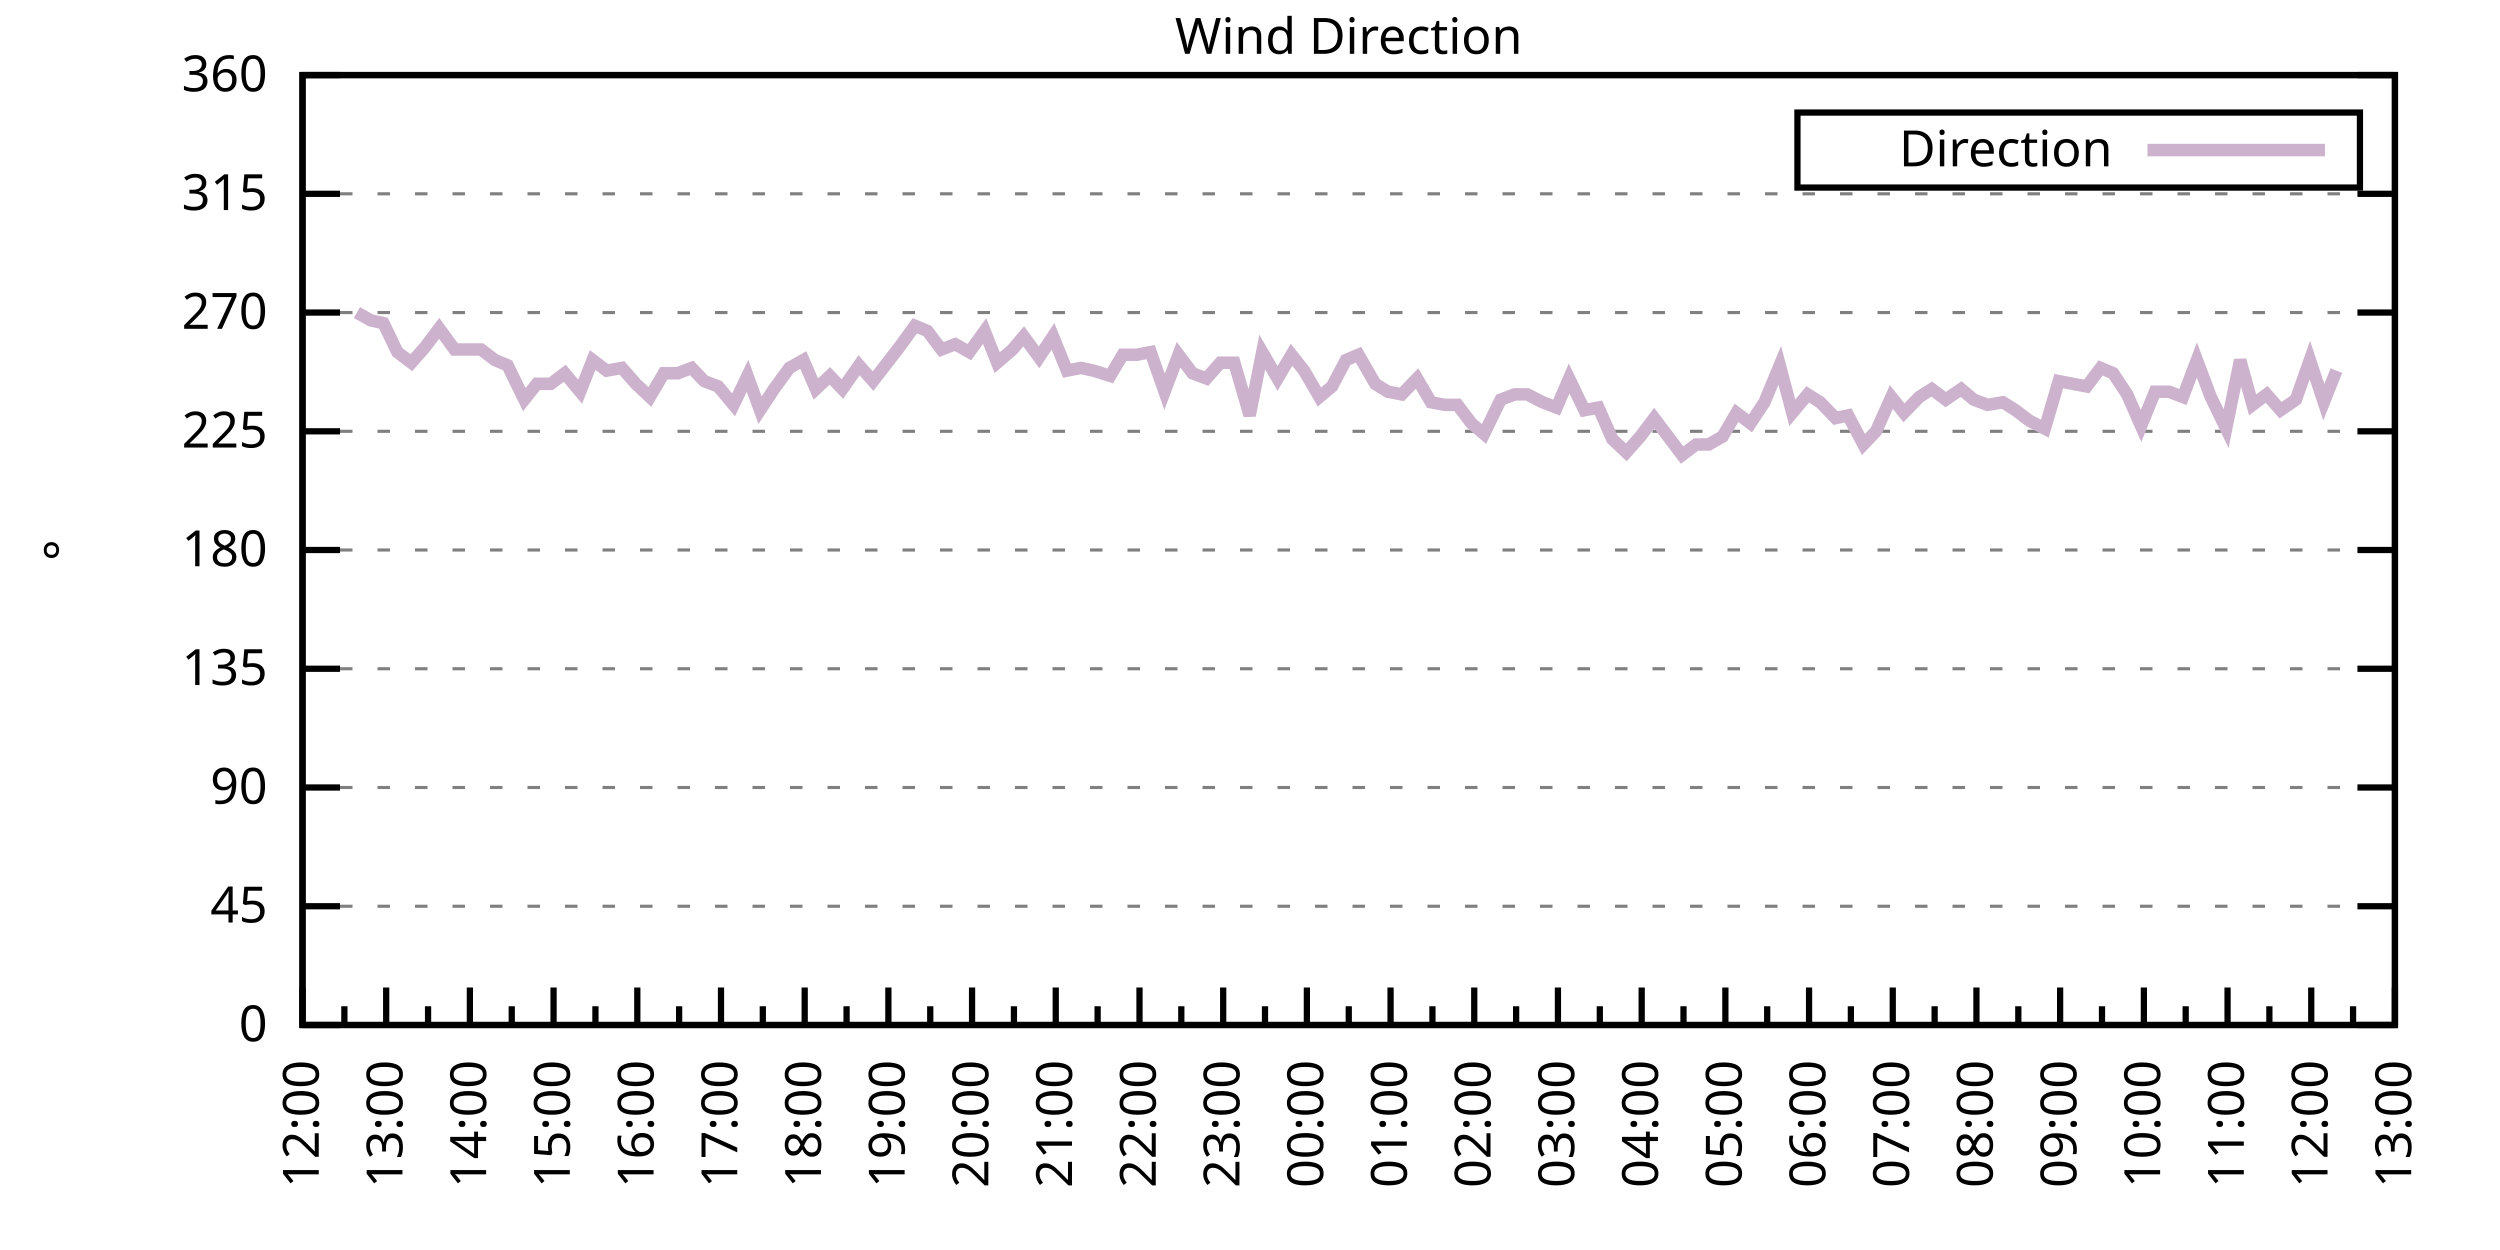
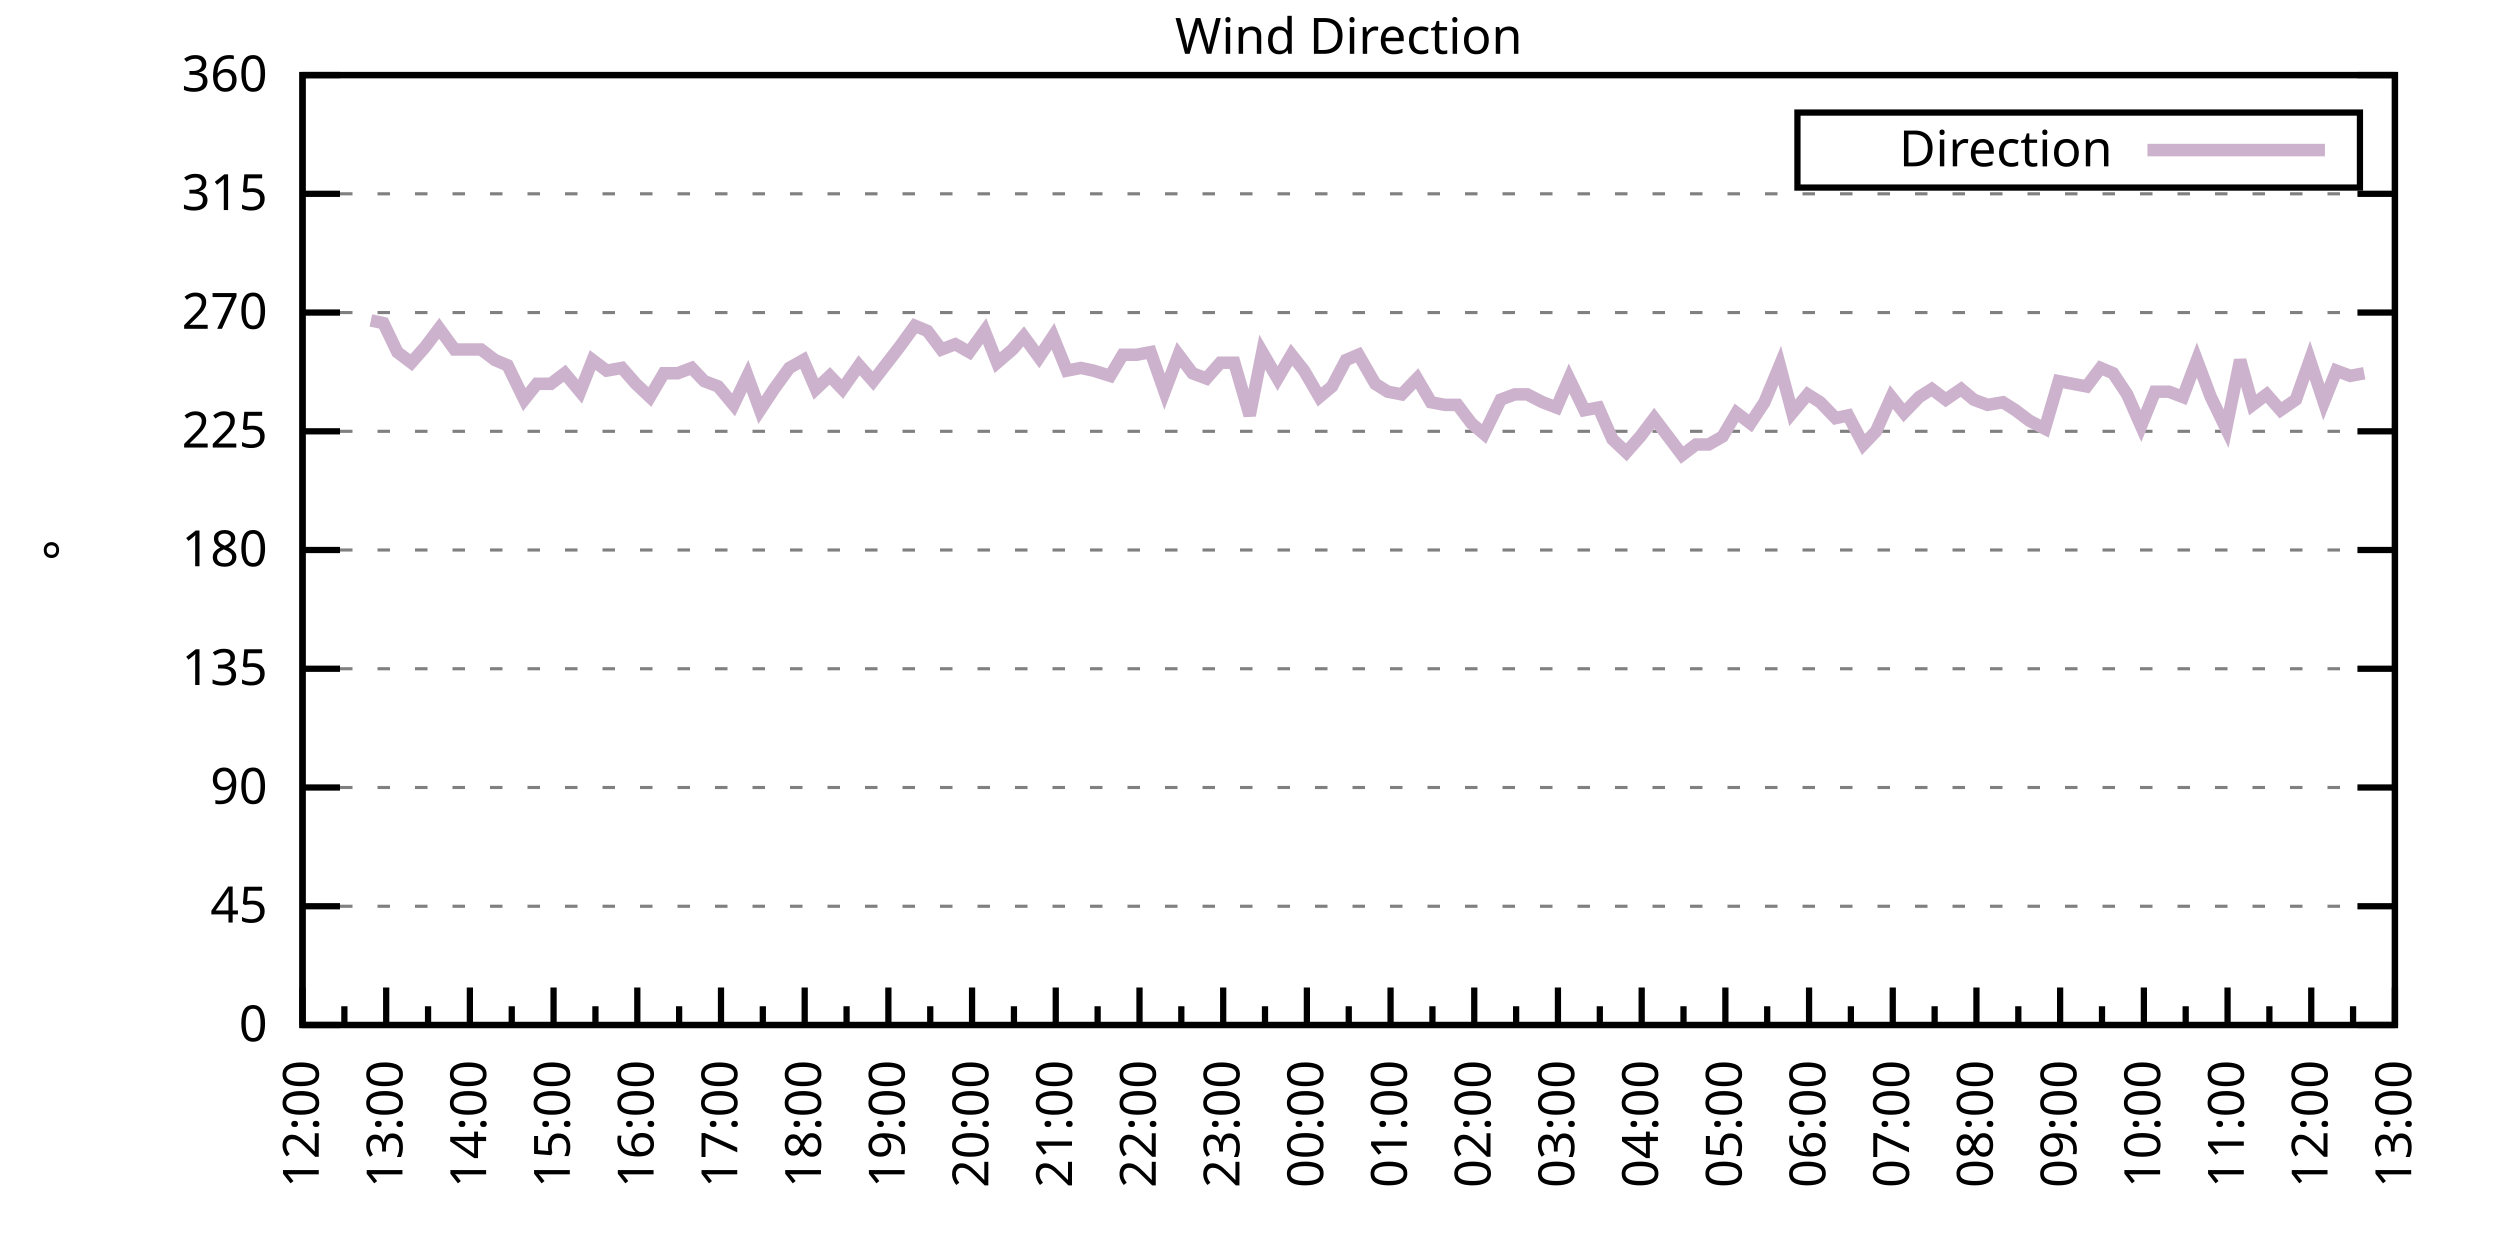
<svg xmlns="http://www.w3.org/2000/svg" xmlns:xlink="http://www.w3.org/1999/xlink" width="400" height="200" viewBox="0 0 400 200">
  <g id="gnuplot_canvas">
    <rect x="0" y="0" width="400" height="200" fill="none" />
    <defs>
      <circle id="gpDot" r="0.5" stroke-width="0.5" stroke="currentColor" />
      <path id="gpPt0" stroke-width="0.333" stroke="currentColor" d="M-1,0 h2 M0,-1 v2" />
      <path id="gpPt1" stroke-width="0.333" stroke="currentColor" d="M-1,-1 L1,1 M1,-1 L-1,1" />
      <path id="gpPt2" stroke-width="0.333" stroke="currentColor" d="M-1,0 L1,0 M0,-1 L0,1 M-1,-1 L1,1 M-1,1 L1,-1" />
      <rect id="gpPt3" stroke-width="0.333" stroke="currentColor" x="-1" y="-1" width="2" height="2" />
      <rect id="gpPt4" stroke-width="0.333" stroke="currentColor" fill="currentColor" x="-1" y="-1" width="2" height="2" />
      <circle id="gpPt5" stroke-width="0.333" stroke="currentColor" cx="0" cy="0" r="1" />
      <use xlink:href="#gpPt5" id="gpPt6" fill="currentColor" stroke="none" />
      <path id="gpPt7" stroke-width="0.333" stroke="currentColor" d="M0,-1.33 L-1.33,0.67 L1.33,0.67 z" />
      <use xlink:href="#gpPt7" id="gpPt8" fill="currentColor" stroke="none" />
      <use xlink:href="#gpPt7" id="gpPt9" stroke="currentColor" transform="rotate(180)" />
      <use xlink:href="#gpPt9" id="gpPt10" fill="currentColor" stroke="none" />
      <use xlink:href="#gpPt3" id="gpPt11" stroke="currentColor" transform="rotate(45)" />
      <use xlink:href="#gpPt11" id="gpPt12" fill="currentColor" stroke="none" />
      <path id="gpPt13" stroke-width="0.333" stroke="currentColor" d="M0,1.330 L1.265,0.411 L0.782,-1.067 L-0.782,-1.076 L-1.265,0.411 z" />
      <use xlink:href="#gpPt13" id="gpPt14" fill="currentColor" stroke="none" />
      <filter id="textbox" filterUnits="objectBoundingBox" x="0" y="0" height="1" width="1">
        <feFlood flood-color="white" flood-opacity="1" result="bgnd" />
        <feComposite in="SourceGraphic" in2="bgnd" operator="atop" />
      </filter>
      <filter id="greybox" filterUnits="objectBoundingBox" x="0" y="0" height="1" width="1">
        <feFlood flood-color="lightgrey" flood-opacity="1" result="grey" />
        <feComposite in="SourceGraphic" in2="grey" operator="atop" />
      </filter>
    </defs>
    <g fill="none" color="white" stroke="currentColor" stroke-width="1.00" stroke-linecap="butt" stroke-linejoin="miter">
</g>
    <g fill="none" color="black" stroke="currentColor" stroke-width="1.00" stroke-linecap="butt" stroke-linejoin="miter">
      <g stroke="none" shape-rendering="crispEdges">
        <polygon fill="rgb(255, 255, 255)" points="48.40,164.00 383.18,164.00 383.18,12.02 48.40,12.02 " />
      </g>
    </g>
    <g fill="none" color="black" stroke="currentColor" stroke-width="1.00" stroke-linecap="butt" stroke-linejoin="miter">
</g>
    <g fill="none" color="black" stroke="black" stroke-width="0.50" stroke-linecap="butt" stroke-linejoin="miter">
</g>
    <g fill="none" color="gray" stroke="currentColor" stroke-width="0.50" stroke-linecap="butt" stroke-linejoin="miter">
      <path stroke="gray" stroke-dasharray="2,4" class="gridline" d="M48.40,164.00 L383.19,164.00  " />
    </g>
    <g fill="none" color="gray" stroke="gray" stroke-width="1.00" stroke-linecap="butt" stroke-linejoin="miter">
</g>
    <g fill="none" color="black" stroke="currentColor" stroke-width="1.00" stroke-linecap="butt" stroke-linejoin="miter">
      <path stroke="black" d="M48.40,164.00 L54.40,164.00 M383.19,164.00 L377.19,164.00  " />
      <g transform="translate(42.80,166.60)" stroke="none" fill="black" font-family="Sans" font-size="8.00" text-anchor="end">
        <text>
          <tspan font-family="Sans"> 0</tspan>
        </text>
      </g>
    </g>
    <g fill="none" color="black" stroke="currentColor" stroke-width="1.00" stroke-linecap="butt" stroke-linejoin="miter">
</g>
    <g fill="none" color="black" stroke="black" stroke-width="0.50" stroke-linecap="butt" stroke-linejoin="miter">
</g>
    <g fill="none" color="gray" stroke="currentColor" stroke-width="0.50" stroke-linecap="butt" stroke-linejoin="miter">
      <path stroke="gray" stroke-dasharray="2,4" class="gridline" d="M48.40,145.00 L383.19,145.00  " />
    </g>
    <g fill="none" color="gray" stroke="gray" stroke-width="1.00" stroke-linecap="butt" stroke-linejoin="miter">
</g>
    <g fill="none" color="black" stroke="currentColor" stroke-width="1.00" stroke-linecap="butt" stroke-linejoin="miter">
      <path stroke="black" d="M48.40,145.00 L54.40,145.00 M383.19,145.00 L377.19,145.00  " />
      <g transform="translate(42.80,147.60)" stroke="none" fill="black" font-family="Sans" font-size="8.00" text-anchor="end">
        <text>
          <tspan font-family="Sans"> 45</tspan>
        </text>
      </g>
    </g>
    <g fill="none" color="black" stroke="currentColor" stroke-width="1.00" stroke-linecap="butt" stroke-linejoin="miter">
</g>
    <g fill="none" color="black" stroke="black" stroke-width="0.50" stroke-linecap="butt" stroke-linejoin="miter">
</g>
    <g fill="none" color="gray" stroke="currentColor" stroke-width="0.50" stroke-linecap="butt" stroke-linejoin="miter">
      <path stroke="gray" stroke-dasharray="2,4" class="gridline" d="M48.40,126.00 L383.19,126.00  " />
    </g>
    <g fill="none" color="gray" stroke="gray" stroke-width="1.00" stroke-linecap="butt" stroke-linejoin="miter">
</g>
    <g fill="none" color="black" stroke="currentColor" stroke-width="1.00" stroke-linecap="butt" stroke-linejoin="miter">
      <path stroke="black" d="M48.40,126.00 L54.40,126.00 M383.19,126.00 L377.19,126.00  " />
      <g transform="translate(42.80,128.60)" stroke="none" fill="black" font-family="Sans" font-size="8.00" text-anchor="end">
        <text>
          <tspan font-family="Sans"> 90</tspan>
        </text>
      </g>
    </g>
    <g fill="none" color="black" stroke="currentColor" stroke-width="1.00" stroke-linecap="butt" stroke-linejoin="miter">
</g>
    <g fill="none" color="black" stroke="black" stroke-width="0.50" stroke-linecap="butt" stroke-linejoin="miter">
</g>
    <g fill="none" color="gray" stroke="currentColor" stroke-width="0.50" stroke-linecap="butt" stroke-linejoin="miter">
      <path stroke="gray" stroke-dasharray="2,4" class="gridline" d="M48.40,107.00 L383.19,107.00  " />
    </g>
    <g fill="none" color="gray" stroke="gray" stroke-width="1.00" stroke-linecap="butt" stroke-linejoin="miter">
</g>
    <g fill="none" color="black" stroke="currentColor" stroke-width="1.00" stroke-linecap="butt" stroke-linejoin="miter">
      <path stroke="black" d="M48.40,107.00 L54.40,107.00 M383.19,107.00 L377.19,107.00  " />
      <g transform="translate(42.80,109.60)" stroke="none" fill="black" font-family="Sans" font-size="8.00" text-anchor="end">
        <text>
          <tspan font-family="Sans"> 135</tspan>
        </text>
      </g>
    </g>
    <g fill="none" color="black" stroke="currentColor" stroke-width="1.00" stroke-linecap="butt" stroke-linejoin="miter">
</g>
    <g fill="none" color="black" stroke="black" stroke-width="0.50" stroke-linecap="butt" stroke-linejoin="miter">
</g>
    <g fill="none" color="gray" stroke="currentColor" stroke-width="0.50" stroke-linecap="butt" stroke-linejoin="miter">
      <path stroke="gray" stroke-dasharray="2,4" class="gridline" d="M48.40,88.00 L383.19,88.00  " />
    </g>
    <g fill="none" color="gray" stroke="gray" stroke-width="1.00" stroke-linecap="butt" stroke-linejoin="miter">
</g>
    <g fill="none" color="black" stroke="currentColor" stroke-width="1.00" stroke-linecap="butt" stroke-linejoin="miter">
      <path stroke="black" d="M48.40,88.00 L54.40,88.00 M383.19,88.00 L377.19,88.00  " />
      <g transform="translate(42.80,90.60)" stroke="none" fill="black" font-family="Sans" font-size="8.00" text-anchor="end">
        <text>
          <tspan font-family="Sans"> 180</tspan>
        </text>
      </g>
    </g>
    <g fill="none" color="black" stroke="currentColor" stroke-width="1.00" stroke-linecap="butt" stroke-linejoin="miter">
</g>
    <g fill="none" color="black" stroke="black" stroke-width="0.50" stroke-linecap="butt" stroke-linejoin="miter">
</g>
    <g fill="none" color="gray" stroke="currentColor" stroke-width="0.50" stroke-linecap="butt" stroke-linejoin="miter">
      <path stroke="gray" stroke-dasharray="2,4" class="gridline" d="M48.40,69.01 L383.19,69.01  " />
    </g>
    <g fill="none" color="gray" stroke="gray" stroke-width="1.00" stroke-linecap="butt" stroke-linejoin="miter">
</g>
    <g fill="none" color="black" stroke="currentColor" stroke-width="1.00" stroke-linecap="butt" stroke-linejoin="miter">
      <path stroke="black" d="M48.40,69.01 L54.40,69.01 M383.19,69.01 L377.19,69.01  " />
      <g transform="translate(42.80,71.61)" stroke="none" fill="black" font-family="Sans" font-size="8.00" text-anchor="end">
        <text>
          <tspan font-family="Sans"> 225</tspan>
        </text>
      </g>
    </g>
    <g fill="none" color="black" stroke="currentColor" stroke-width="1.00" stroke-linecap="butt" stroke-linejoin="miter">
</g>
    <g fill="none" color="black" stroke="black" stroke-width="0.50" stroke-linecap="butt" stroke-linejoin="miter">
</g>
    <g fill="none" color="gray" stroke="currentColor" stroke-width="0.50" stroke-linecap="butt" stroke-linejoin="miter">
      <path stroke="gray" stroke-dasharray="2,4" class="gridline" d="M48.40,50.01 L383.19,50.01  " />
    </g>
    <g fill="none" color="gray" stroke="gray" stroke-width="1.00" stroke-linecap="butt" stroke-linejoin="miter">
</g>
    <g fill="none" color="black" stroke="currentColor" stroke-width="1.00" stroke-linecap="butt" stroke-linejoin="miter">
      <path stroke="black" d="M48.40,50.01 L54.40,50.01 M383.19,50.01 L377.19,50.01  " />
      <g transform="translate(42.80,52.61)" stroke="none" fill="black" font-family="Sans" font-size="8.00" text-anchor="end">
        <text>
          <tspan font-family="Sans"> 270</tspan>
        </text>
      </g>
    </g>
    <g fill="none" color="black" stroke="currentColor" stroke-width="1.00" stroke-linecap="butt" stroke-linejoin="miter">
</g>
    <g fill="none" color="black" stroke="black" stroke-width="0.50" stroke-linecap="butt" stroke-linejoin="miter">
</g>
    <g fill="none" color="gray" stroke="currentColor" stroke-width="0.50" stroke-linecap="butt" stroke-linejoin="miter">
      <path stroke="gray" stroke-dasharray="2,4" class="gridline" d="M48.40,31.01 L383.19,31.01  " />
    </g>
    <g fill="none" color="gray" stroke="gray" stroke-width="1.00" stroke-linecap="butt" stroke-linejoin="miter">
</g>
    <g fill="none" color="black" stroke="currentColor" stroke-width="1.00" stroke-linecap="butt" stroke-linejoin="miter">
      <path stroke="black" d="M48.40,31.01 L54.40,31.01 M383.19,31.01 L377.19,31.01  " />
      <g transform="translate(42.80,33.61)" stroke="none" fill="black" font-family="Sans" font-size="8.00" text-anchor="end">
        <text>
          <tspan font-family="Sans"> 315</tspan>
        </text>
      </g>
    </g>
    <g fill="none" color="black" stroke="currentColor" stroke-width="1.00" stroke-linecap="butt" stroke-linejoin="miter">
</g>
    <g fill="none" color="black" stroke="black" stroke-width="0.50" stroke-linecap="butt" stroke-linejoin="miter">
</g>
    <g fill="none" color="gray" stroke="currentColor" stroke-width="0.50" stroke-linecap="butt" stroke-linejoin="miter">
      <path stroke="gray" stroke-dasharray="2,4" class="gridline" d="M48.40,12.01 L383.19,12.01  " />
    </g>
    <g fill="none" color="gray" stroke="gray" stroke-width="1.00" stroke-linecap="butt" stroke-linejoin="miter">
</g>
    <g fill="none" color="black" stroke="currentColor" stroke-width="1.00" stroke-linecap="butt" stroke-linejoin="miter">
      <path stroke="black" d="M48.40,12.01 L54.40,12.01 M383.19,12.01 L377.19,12.01  " />
      <g transform="translate(42.80,14.61)" stroke="none" fill="black" font-family="Sans" font-size="8.00" text-anchor="end">
        <text>
          <tspan font-family="Sans"> 360</tspan>
        </text>
      </g>
    </g>
    <g fill="none" color="black" stroke="currentColor" stroke-width="1.00" stroke-linecap="butt" stroke-linejoin="miter">
      <path stroke="black" d="M48.40,164.00 L48.40,158.00  " />
      <g transform="translate(51.00,169.60) rotate(270)" stroke="none" fill="black" font-family="Sans" font-size="8.00" text-anchor="end">
        <text>
          <tspan font-family="Sans">12:00</tspan>
        </text>
      </g>
    </g>
    <g fill="none" color="black" stroke="currentColor" stroke-width="1.00" stroke-linecap="butt" stroke-linejoin="miter">
      <path stroke="black" d="M55.10,164.00 L55.10,161.00 M61.79,164.00 L61.79,158.00  " />
      <g transform="translate(64.39,169.60) rotate(270)" stroke="none" fill="black" font-family="Sans" font-size="8.00" text-anchor="end">
        <text>
          <tspan font-family="Sans">13:00</tspan>
        </text>
      </g>
    </g>
    <g fill="none" color="black" stroke="currentColor" stroke-width="1.00" stroke-linecap="butt" stroke-linejoin="miter">
      <path stroke="black" d="M68.49,164.00 L68.49,161.00 M75.18,164.00 L75.18,158.00  " />
      <g transform="translate(77.78,169.60) rotate(270)" stroke="none" fill="black" font-family="Sans" font-size="8.00" text-anchor="end">
        <text>
          <tspan font-family="Sans">14:00</tspan>
        </text>
      </g>
    </g>
    <g fill="none" color="black" stroke="currentColor" stroke-width="1.00" stroke-linecap="butt" stroke-linejoin="miter">
      <path stroke="black" d="M81.88,164.00 L81.88,161.00 M88.57,164.00 L88.57,158.00  " />
      <g transform="translate(91.17,169.60) rotate(270)" stroke="none" fill="black" font-family="Sans" font-size="8.00" text-anchor="end">
        <text>
          <tspan font-family="Sans">15:00</tspan>
        </text>
      </g>
    </g>
    <g fill="none" color="black" stroke="currentColor" stroke-width="1.00" stroke-linecap="butt" stroke-linejoin="miter">
      <path stroke="black" d="M95.27,164.00 L95.27,161.00 M101.97,164.00 L101.97,158.00  " />
      <g transform="translate(104.57,169.60) rotate(270)" stroke="none" fill="black" font-family="Sans" font-size="8.00" text-anchor="end">
        <text>
          <tspan font-family="Sans">16:00</tspan>
        </text>
      </g>
    </g>
    <g fill="none" color="black" stroke="currentColor" stroke-width="1.00" stroke-linecap="butt" stroke-linejoin="miter">
      <path stroke="black" d="M108.66,164.00 L108.66,161.00 M115.36,164.00 L115.36,158.00  " />
      <g transform="translate(117.96,169.60) rotate(270)" stroke="none" fill="black" font-family="Sans" font-size="8.00" text-anchor="end">
        <text>
          <tspan font-family="Sans">17:00</tspan>
        </text>
      </g>
    </g>
    <g fill="none" color="black" stroke="currentColor" stroke-width="1.00" stroke-linecap="butt" stroke-linejoin="miter">
      <path stroke="black" d="M122.05,164.00 L122.05,161.00 M128.75,164.00 L128.75,158.00  " />
      <g transform="translate(131.35,169.60) rotate(270)" stroke="none" fill="black" font-family="Sans" font-size="8.00" text-anchor="end">
        <text>
          <tspan font-family="Sans">18:00</tspan>
        </text>
      </g>
    </g>
    <g fill="none" color="black" stroke="currentColor" stroke-width="1.00" stroke-linecap="butt" stroke-linejoin="miter">
      <path stroke="black" d="M135.45,164.00 L135.45,161.00 M142.14,164.00 L142.14,158.00  " />
      <g transform="translate(144.74,169.60) rotate(270)" stroke="none" fill="black" font-family="Sans" font-size="8.00" text-anchor="end">
        <text>
          <tspan font-family="Sans">19:00</tspan>
        </text>
      </g>
    </g>
    <g fill="none" color="black" stroke="currentColor" stroke-width="1.00" stroke-linecap="butt" stroke-linejoin="miter">
      <path stroke="black" d="M148.84,164.00 L148.84,161.00 M155.53,164.00 L155.53,158.00  " />
      <g transform="translate(158.13,169.60) rotate(270)" stroke="none" fill="black" font-family="Sans" font-size="8.00" text-anchor="end">
        <text>
          <tspan font-family="Sans">20:00</tspan>
        </text>
      </g>
    </g>
    <g fill="none" color="black" stroke="currentColor" stroke-width="1.00" stroke-linecap="butt" stroke-linejoin="miter">
      <path stroke="black" d="M162.23,164.00 L162.23,161.00 M168.92,164.00 L168.92,158.00  " />
      <g transform="translate(171.52,169.60) rotate(270)" stroke="none" fill="black" font-family="Sans" font-size="8.00" text-anchor="end">
        <text>
          <tspan font-family="Sans">21:00</tspan>
        </text>
      </g>
    </g>
    <g fill="none" color="black" stroke="currentColor" stroke-width="1.00" stroke-linecap="butt" stroke-linejoin="miter">
      <path stroke="black" d="M175.62,164.00 L175.62,161.00 M182.32,164.00 L182.32,158.00  " />
      <g transform="translate(184.92,169.60) rotate(270)" stroke="none" fill="black" font-family="Sans" font-size="8.00" text-anchor="end">
        <text>
          <tspan font-family="Sans">22:00</tspan>
        </text>
      </g>
    </g>
    <g fill="none" color="black" stroke="currentColor" stroke-width="1.00" stroke-linecap="butt" stroke-linejoin="miter">
      <path stroke="black" d="M189.01,164.00 L189.01,161.00 M195.71,164.00 L195.71,158.00  " />
      <g transform="translate(198.31,169.60) rotate(270)" stroke="none" fill="black" font-family="Sans" font-size="8.00" text-anchor="end">
        <text>
          <tspan font-family="Sans">23:00</tspan>
        </text>
      </g>
    </g>
    <g fill="none" color="black" stroke="currentColor" stroke-width="1.00" stroke-linecap="butt" stroke-linejoin="miter">
      <path stroke="black" d="M202.40,164.00 L202.40,161.00 M209.10,164.00 L209.10,158.00  " />
      <g transform="translate(211.70,169.60) rotate(270)" stroke="none" fill="black" font-family="Sans" font-size="8.00" text-anchor="end">
        <text>
          <tspan font-family="Sans">00:00</tspan>
        </text>
      </g>
    </g>
    <g fill="none" color="black" stroke="currentColor" stroke-width="1.00" stroke-linecap="butt" stroke-linejoin="miter">
      <path stroke="black" d="M215.80,164.00 L215.80,161.00 M222.49,164.00 L222.49,158.00  " />
      <g transform="translate(225.09,169.60) rotate(270)" stroke="none" fill="black" font-family="Sans" font-size="8.00" text-anchor="end">
        <text>
          <tspan font-family="Sans">01:00</tspan>
        </text>
      </g>
    </g>
    <g fill="none" color="black" stroke="currentColor" stroke-width="1.00" stroke-linecap="butt" stroke-linejoin="miter">
      <path stroke="black" d="M229.19,164.00 L229.19,161.00 M235.88,164.00 L235.88,158.00  " />
      <g transform="translate(238.48,169.60) rotate(270)" stroke="none" fill="black" font-family="Sans" font-size="8.00" text-anchor="end">
        <text>
          <tspan font-family="Sans">02:00</tspan>
        </text>
      </g>
    </g>
    <g fill="none" color="black" stroke="currentColor" stroke-width="1.00" stroke-linecap="butt" stroke-linejoin="miter">
      <path stroke="black" d="M242.58,164.00 L242.58,161.00 M249.27,164.00 L249.27,158.00  " />
      <g transform="translate(251.87,169.60) rotate(270)" stroke="none" fill="black" font-family="Sans" font-size="8.00" text-anchor="end">
        <text>
          <tspan font-family="Sans">03:00</tspan>
        </text>
      </g>
    </g>
    <g fill="none" color="black" stroke="currentColor" stroke-width="1.00" stroke-linecap="butt" stroke-linejoin="miter">
      <path stroke="black" d="M255.97,164.00 L255.97,161.00 M262.67,164.00 L262.67,158.00  " />
      <g transform="translate(265.27,169.60) rotate(270)" stroke="none" fill="black" font-family="Sans" font-size="8.00" text-anchor="end">
        <text>
          <tspan font-family="Sans">04:00</tspan>
        </text>
      </g>
    </g>
    <g fill="none" color="black" stroke="currentColor" stroke-width="1.00" stroke-linecap="butt" stroke-linejoin="miter">
      <path stroke="black" d="M269.36,164.00 L269.36,161.00 M276.06,164.00 L276.06,158.00  " />
      <g transform="translate(278.66,169.60) rotate(270)" stroke="none" fill="black" font-family="Sans" font-size="8.00" text-anchor="end">
        <text>
          <tspan font-family="Sans">05:00</tspan>
        </text>
      </g>
    </g>
    <g fill="none" color="black" stroke="currentColor" stroke-width="1.00" stroke-linecap="butt" stroke-linejoin="miter">
      <path stroke="black" d="M282.75,164.00 L282.75,161.00 M289.45,164.00 L289.45,158.00  " />
      <g transform="translate(292.05,169.60) rotate(270)" stroke="none" fill="black" font-family="Sans" font-size="8.00" text-anchor="end">
        <text>
          <tspan font-family="Sans">06:00</tspan>
        </text>
      </g>
    </g>
    <g fill="none" color="black" stroke="currentColor" stroke-width="1.00" stroke-linecap="butt" stroke-linejoin="miter">
      <path stroke="black" d="M296.14,164.00 L296.14,161.00 M302.84,164.00 L302.84,158.00  " />
      <g transform="translate(305.44,169.60) rotate(270)" stroke="none" fill="black" font-family="Sans" font-size="8.00" text-anchor="end">
        <text>
          <tspan font-family="Sans">07:00</tspan>
        </text>
      </g>
    </g>
    <g fill="none" color="black" stroke="currentColor" stroke-width="1.00" stroke-linecap="butt" stroke-linejoin="miter">
      <path stroke="black" d="M309.54,164.00 L309.54,161.00 M316.23,164.00 L316.23,158.00  " />
      <g transform="translate(318.83,169.60) rotate(270)" stroke="none" fill="black" font-family="Sans" font-size="8.00" text-anchor="end">
        <text>
          <tspan font-family="Sans">08:00</tspan>
        </text>
      </g>
    </g>
    <g fill="none" color="black" stroke="currentColor" stroke-width="1.00" stroke-linecap="butt" stroke-linejoin="miter">
      <path stroke="black" d="M322.93,164.00 L322.93,161.00 M329.62,164.00 L329.62,158.00  " />
      <g transform="translate(332.22,169.60) rotate(270)" stroke="none" fill="black" font-family="Sans" font-size="8.00" text-anchor="end">
        <text>
          <tspan font-family="Sans">09:00</tspan>
        </text>
      </g>
    </g>
    <g fill="none" color="black" stroke="currentColor" stroke-width="1.00" stroke-linecap="butt" stroke-linejoin="miter">
      <path stroke="black" d="M336.32,164.00 L336.32,161.00 M343.02,164.00 L343.02,158.00  " />
      <g transform="translate(345.62,169.60) rotate(270)" stroke="none" fill="black" font-family="Sans" font-size="8.00" text-anchor="end">
        <text>
          <tspan font-family="Sans">10:00</tspan>
        </text>
      </g>
    </g>
    <g fill="none" color="black" stroke="currentColor" stroke-width="1.00" stroke-linecap="butt" stroke-linejoin="miter">
      <path stroke="black" d="M349.71,164.00 L349.71,161.00 M356.41,164.00 L356.41,158.00  " />
      <g transform="translate(359.01,169.60) rotate(270)" stroke="none" fill="black" font-family="Sans" font-size="8.00" text-anchor="end">
        <text>
          <tspan font-family="Sans">11:00</tspan>
        </text>
      </g>
    </g>
    <g fill="none" color="black" stroke="currentColor" stroke-width="1.00" stroke-linecap="butt" stroke-linejoin="miter">
      <path stroke="black" d="M363.10,164.00 L363.10,161.00 M369.80,164.00 L369.80,158.00  " />
      <g transform="translate(372.40,169.60) rotate(270)" stroke="none" fill="black" font-family="Sans" font-size="8.00" text-anchor="end">
        <text>
          <tspan font-family="Sans">12:00</tspan>
        </text>
      </g>
    </g>
    <g fill="none" color="black" stroke="currentColor" stroke-width="1.00" stroke-linecap="butt" stroke-linejoin="miter">
      <path stroke="black" d="M376.49,164.00 L376.49,161.00 M383.19,164.00 L383.19,158.00  " />
      <g transform="translate(385.79,169.60) rotate(270)" stroke="none" fill="black" font-family="Sans" font-size="8.00" text-anchor="end">
        <text>
          <tspan font-family="Sans">13:00</tspan>
        </text>
      </g>
    </g>
    <g fill="none" color="black" stroke="currentColor" stroke-width="1.00" stroke-linecap="butt" stroke-linejoin="miter">
</g>
    <g fill="none" color="black" stroke="currentColor" stroke-width="1.00" stroke-linecap="butt" stroke-linejoin="miter">
      <path stroke="black" d="M48.40,12.01 L48.40,164.00 L383.19,164.00 L383.19,12.01 L48.40,12.01 Z  " />
    </g>
    <g fill="none" color="black" stroke="currentColor" stroke-width="1.00" stroke-linecap="butt" stroke-linejoin="miter">
      <g transform="translate(12.80,88.01) rotate(270)" stroke="none" fill="black" font-family="Sans" font-size="8.00" text-anchor="middle">
        <text>
          <tspan font-family="Sans">°</tspan>
        </text>
      </g>
    </g>
    <g fill="none" color="black" stroke="currentColor" stroke-width="1.00" stroke-linecap="butt" stroke-linejoin="miter">
</g>
    <g fill="none" color="black" stroke="currentColor" stroke-width="1.00" stroke-linecap="butt" stroke-linejoin="miter">
      <path stroke="black" d="M287.59,30.01 L287.59,18.01 L377.59,18.01 L377.59,30.01 L287.59,30.01 Z  " />
    </g>
    <g id="Wind_direction_plot_1">
      <g fill="none" color="white" stroke="black" stroke-width="2.00" stroke-linecap="butt" stroke-linejoin="miter">
</g>
      <g fill="none" color="black" stroke="currentColor" stroke-width="2.00" stroke-linecap="butt" stroke-linejoin="miter">
        <g transform="translate(337.99,26.61)" stroke="none" fill="black" font-family="Sans" font-size="8.00" text-anchor="end">
          <text>
            <tspan font-family="Sans">Direction</tspan>
          </text>
        </g>
      </g>
      <g fill="none" color="black" stroke="currentColor" stroke-width="2.00" stroke-linecap="butt" stroke-linejoin="miter">
-         <path stroke="rgb(204, 178, 204)" d="M343.59,24.01 L371.99,24.01 M57.10,50.01 L59.34,51.27 L61.35,51.70 L63.58,56.34 L65.81,58.03 L68.04,55.50   L70.27,52.54 L72.73,55.92 L74.74,55.92 L76.97,55.92 L79.20,57.61 L81.21,58.45 L83.89,63.94 L85.90,61.41   L88.13,61.41 L90.36,59.72 L92.82,62.67 L94.82,57.61 L97.06,59.30 L99.51,58.87 L101.74,61.41 L103.98,63.52   L106.21,59.72 L108.44,59.72 L110.67,58.87 L112.68,60.98 L114.91,61.83 L117.37,64.78 L119.60,60.14 L121.61,65.63   L123.84,62.25 L126.29,58.87 L128.53,57.61 L130.54,62.25 L132.77,60.14 L134.78,62.25 L137.45,58.45 L139.69,60.98   L143.93,55.50 L146.38,52.12 L148.39,52.96 L150.62,55.92 L152.85,55.07 L155.09,56.34 L157.54,52.96 L159.55,58.03   L162.01,55.92 L163.79,53.81 L166.25,57.18 L168.48,53.81 L170.71,59.30 L172.94,58.87 L174.95,59.30 L177.63,60.14   L179.64,56.76 L181.87,56.76 L184.10,56.34 L186.33,62.67 L188.57,56.76 L190.80,59.72 L193.03,60.56 L195.26,58.03   L197.49,58.03 L199.95,66.47 L201.96,56.34 L204.41,60.56 L206.64,56.76 L208.65,59.30 L211.11,63.52 L213.12,61.83   L215.35,57.61 L217.36,56.76 L220.04,61.41 L222.04,62.67 L224.28,63.10 L226.73,60.56 L228.96,64.36 L231.20,64.78   L233.20,64.78 L235.44,67.74 L237.44,69.43 L240.12,63.94 L242.36,63.10 L244.36,63.10 L246.82,64.36 L249.05,65.21   L251.06,60.56 L253.51,65.63 L255.75,65.21 L257.98,70.27 L260.21,72.38 L262.44,69.85 L264.67,66.90 L269.14,72.81   L271.37,71.12 L273.38,71.12 L275.61,69.85 L277.84,66.05 L280.07,67.74 L282.31,64.36 L284.76,58.45 L286.77,66.05   L289.23,63.10 L291.23,64.36 L293.69,66.90 L295.70,66.47 L298.15,71.12 L300.16,69.01 L302.62,63.52 L304.63,66.05   L307.08,63.52 L309.09,62.25 L311.32,63.94 L313.78,62.25 L315.79,63.94 L318.02,64.78 L320.47,64.36 L322.48,65.63   L324.71,67.32 L327.17,68.58 L329.40,60.98 L331.63,61.41 L333.86,61.83 L336.10,58.87 L338.10,59.72 L340.34,63.10   L342.57,68.16 L344.80,62.67 L347.03,62.67 L349.26,63.52 L351.50,57.61 L353.73,63.52 L356.18,68.58 L358.42,57.61   L360.42,64.78 L362.66,63.10 L364.89,65.63 L367.34,63.94 L369.58,57.61 L371.81,64.36 L373.82,59.30  " />
+         <path stroke="rgb(204, 178, 204)" d="M343.59,24.01 L371.99,24.01 M59.34,51.27 L61.35,51.70 L63.58,56.34 L65.81,58.03 L68.04,55.50 L70.27,52.54   L72.73,55.92 L74.74,55.92 L76.97,55.92 L79.20,57.61 L81.21,58.45 L83.89,63.94 L85.90,61.41 L88.13,61.41   L90.36,59.72 L92.82,62.67 L94.82,57.61 L97.06,59.30 L99.51,58.87 L101.74,61.41 L103.98,63.52 L106.21,59.72   L108.44,59.72 L110.67,58.87 L112.68,60.98 L114.91,61.83 L117.37,64.78 L119.60,60.14 L121.61,65.63 L123.84,62.25   L126.29,58.87 L128.53,57.61 L130.54,62.25 L132.77,60.14 L134.78,62.25 L137.45,58.45 L139.69,60.98 L143.93,55.50   L146.38,52.12 L148.39,52.96 L150.62,55.92 L152.85,55.07 L155.09,56.34 L157.54,52.96 L159.55,58.03 L162.01,55.92   L163.79,53.81 L166.25,57.18 L168.48,53.81 L170.71,59.30 L172.94,58.87 L174.95,59.30 L177.63,60.14 L179.64,56.76   L181.87,56.76 L184.10,56.34 L186.33,62.67 L188.57,56.76 L190.80,59.72 L193.03,60.56 L195.26,58.03 L197.49,58.03   L199.95,66.47 L201.96,56.34 L204.41,60.56 L206.64,56.76 L208.65,59.30 L211.11,63.52 L213.12,61.83 L215.35,57.61   L217.36,56.76 L220.04,61.41 L222.04,62.67 L224.28,63.10 L226.73,60.56 L228.96,64.36 L231.20,64.78 L233.20,64.78   L235.44,67.74 L237.44,69.43 L240.12,63.94 L242.36,63.10 L244.36,63.10 L246.82,64.36 L249.05,65.21 L251.06,60.56   L253.51,65.63 L255.75,65.21 L257.98,70.27 L260.21,72.38 L262.44,69.85 L264.67,66.90 L269.14,72.81 L271.37,71.12   L273.38,71.12 L275.61,69.85 L277.84,66.05 L280.07,67.74 L282.31,64.36 L284.76,58.45 L286.77,66.05 L289.23,63.10   L291.23,64.36 L293.69,66.90 L295.70,66.47 L298.15,71.12 L300.16,69.01 L302.62,63.52 L304.63,66.05 L307.08,63.52   L309.09,62.25 L311.32,63.94 L313.78,62.25 L315.79,63.94 L318.02,64.78 L320.47,64.36 L322.48,65.63 L324.71,67.32   L327.17,68.58 L329.40,60.98 L331.63,61.41 L333.86,61.83 L336.10,58.87 L338.10,59.72 L340.34,63.10 L342.57,68.16   L344.80,62.67 L347.03,62.67 L349.26,63.52 L351.50,57.61 L353.73,63.52 L356.18,68.58 L358.42,57.61 L360.42,64.78   L362.66,63.10 L364.89,65.63 L367.34,63.94 L369.58,57.61 L371.81,64.36 L373.82,59.30 L376.05,60.14 L378.28,59.72    " />
      </g>
    </g>
    <g fill="none" color="black" stroke="currentColor" stroke-width="2.00" stroke-linecap="butt" stroke-linejoin="miter">
</g>
    <g fill="none" color="black" stroke="black" stroke-width="1.00" stroke-linecap="butt" stroke-linejoin="miter">
</g>
    <g fill="none" color="black" stroke="currentColor" stroke-width="1.00" stroke-linecap="butt" stroke-linejoin="miter">
      <path stroke="black" d="M48.40,12.01 L48.40,164.00 L383.19,164.00 L383.19,12.01 L48.40,12.01 Z  " />
    </g>
    <g fill="none" color="black" stroke="currentColor" stroke-width="1.00" stroke-linecap="butt" stroke-linejoin="miter">
      <g transform="translate(215.79,8.61)" stroke="none" fill="black" font-family="Sans" font-size="8.00" text-anchor="middle">
        <text>
          <tspan font-family="Sans">Wind Direction</tspan>
        </text>
      </g>
    </g>
    <g fill="none" color="black" stroke="currentColor" stroke-width="1.00" stroke-linecap="butt" stroke-linejoin="miter">
</g>
  </g>
</svg>
